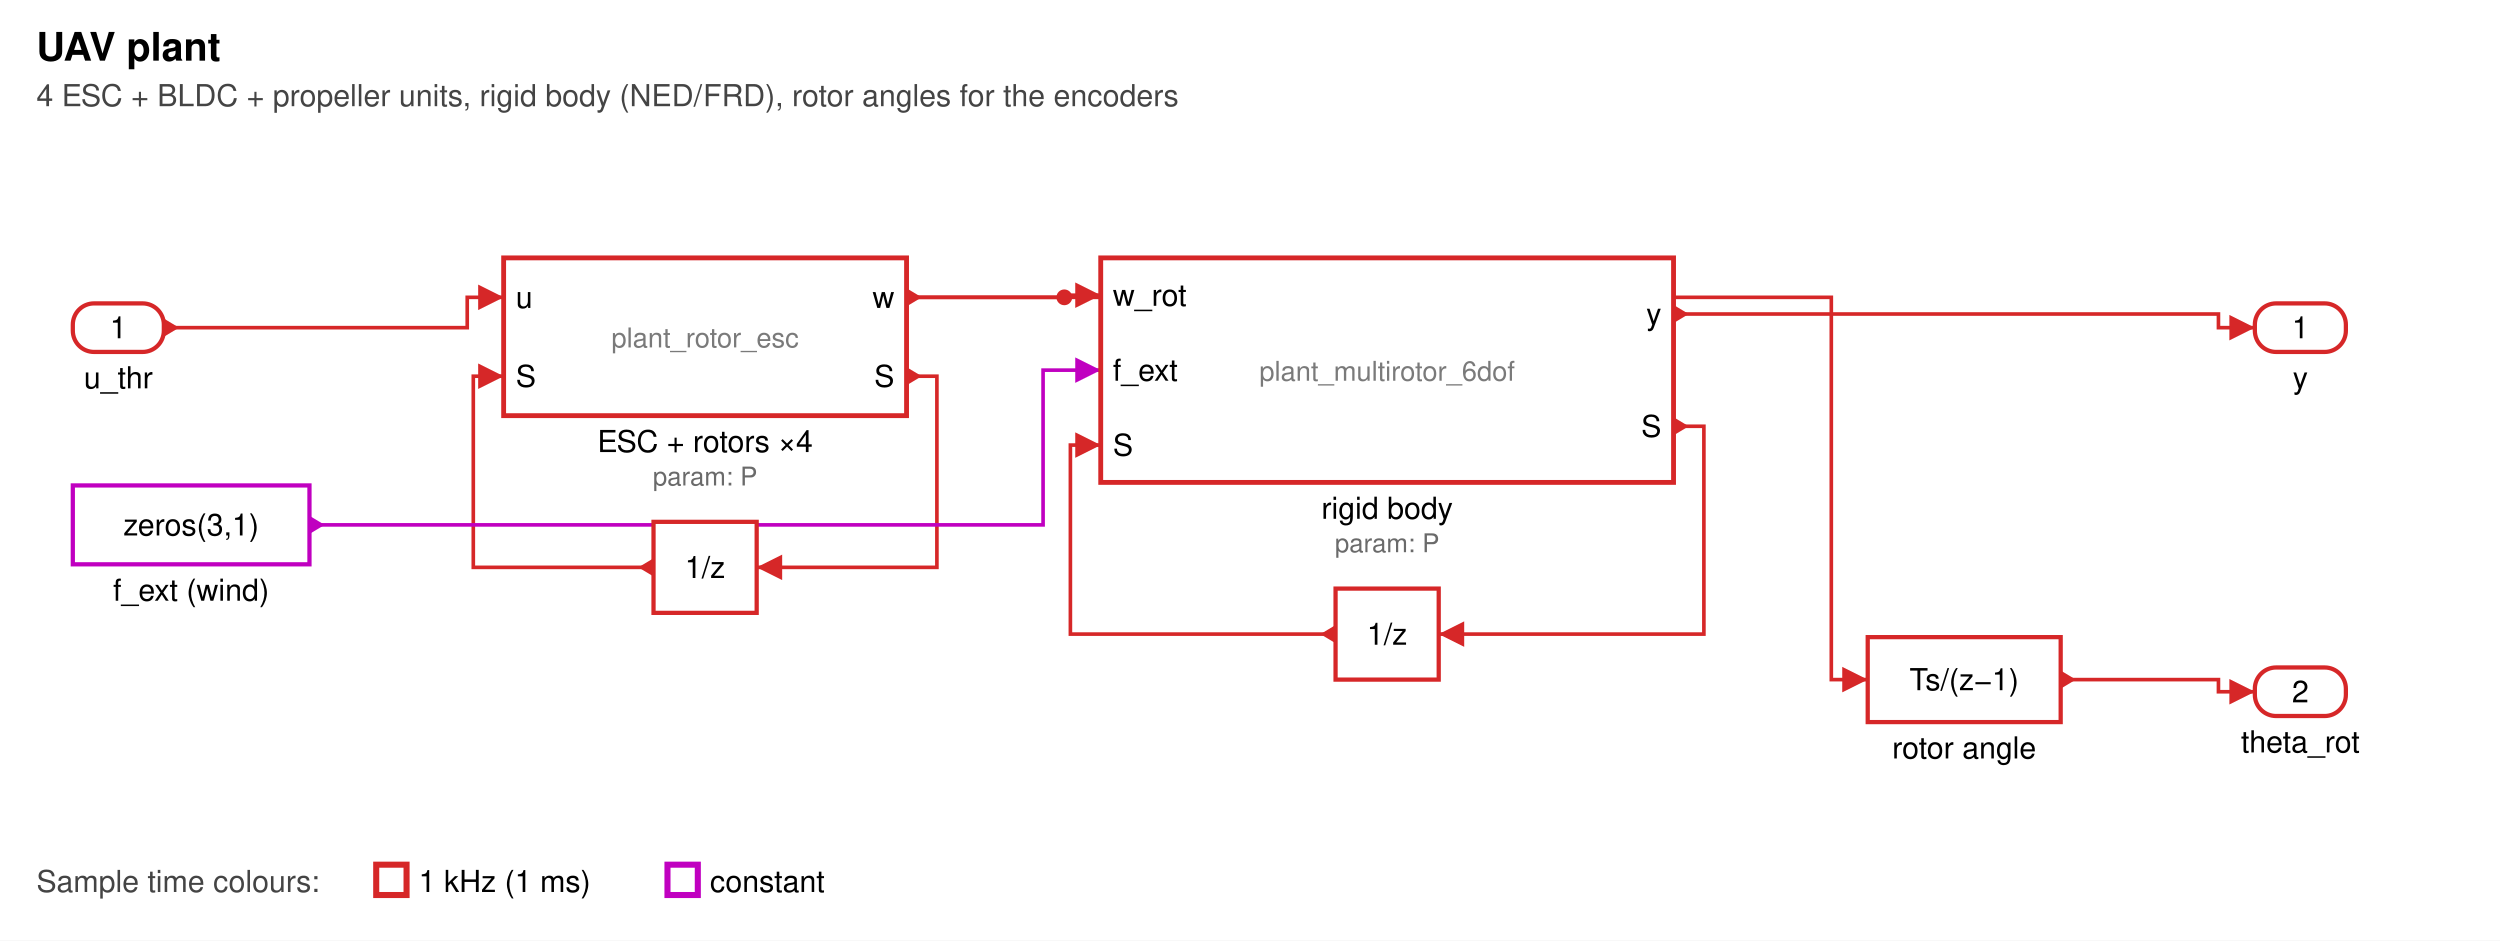
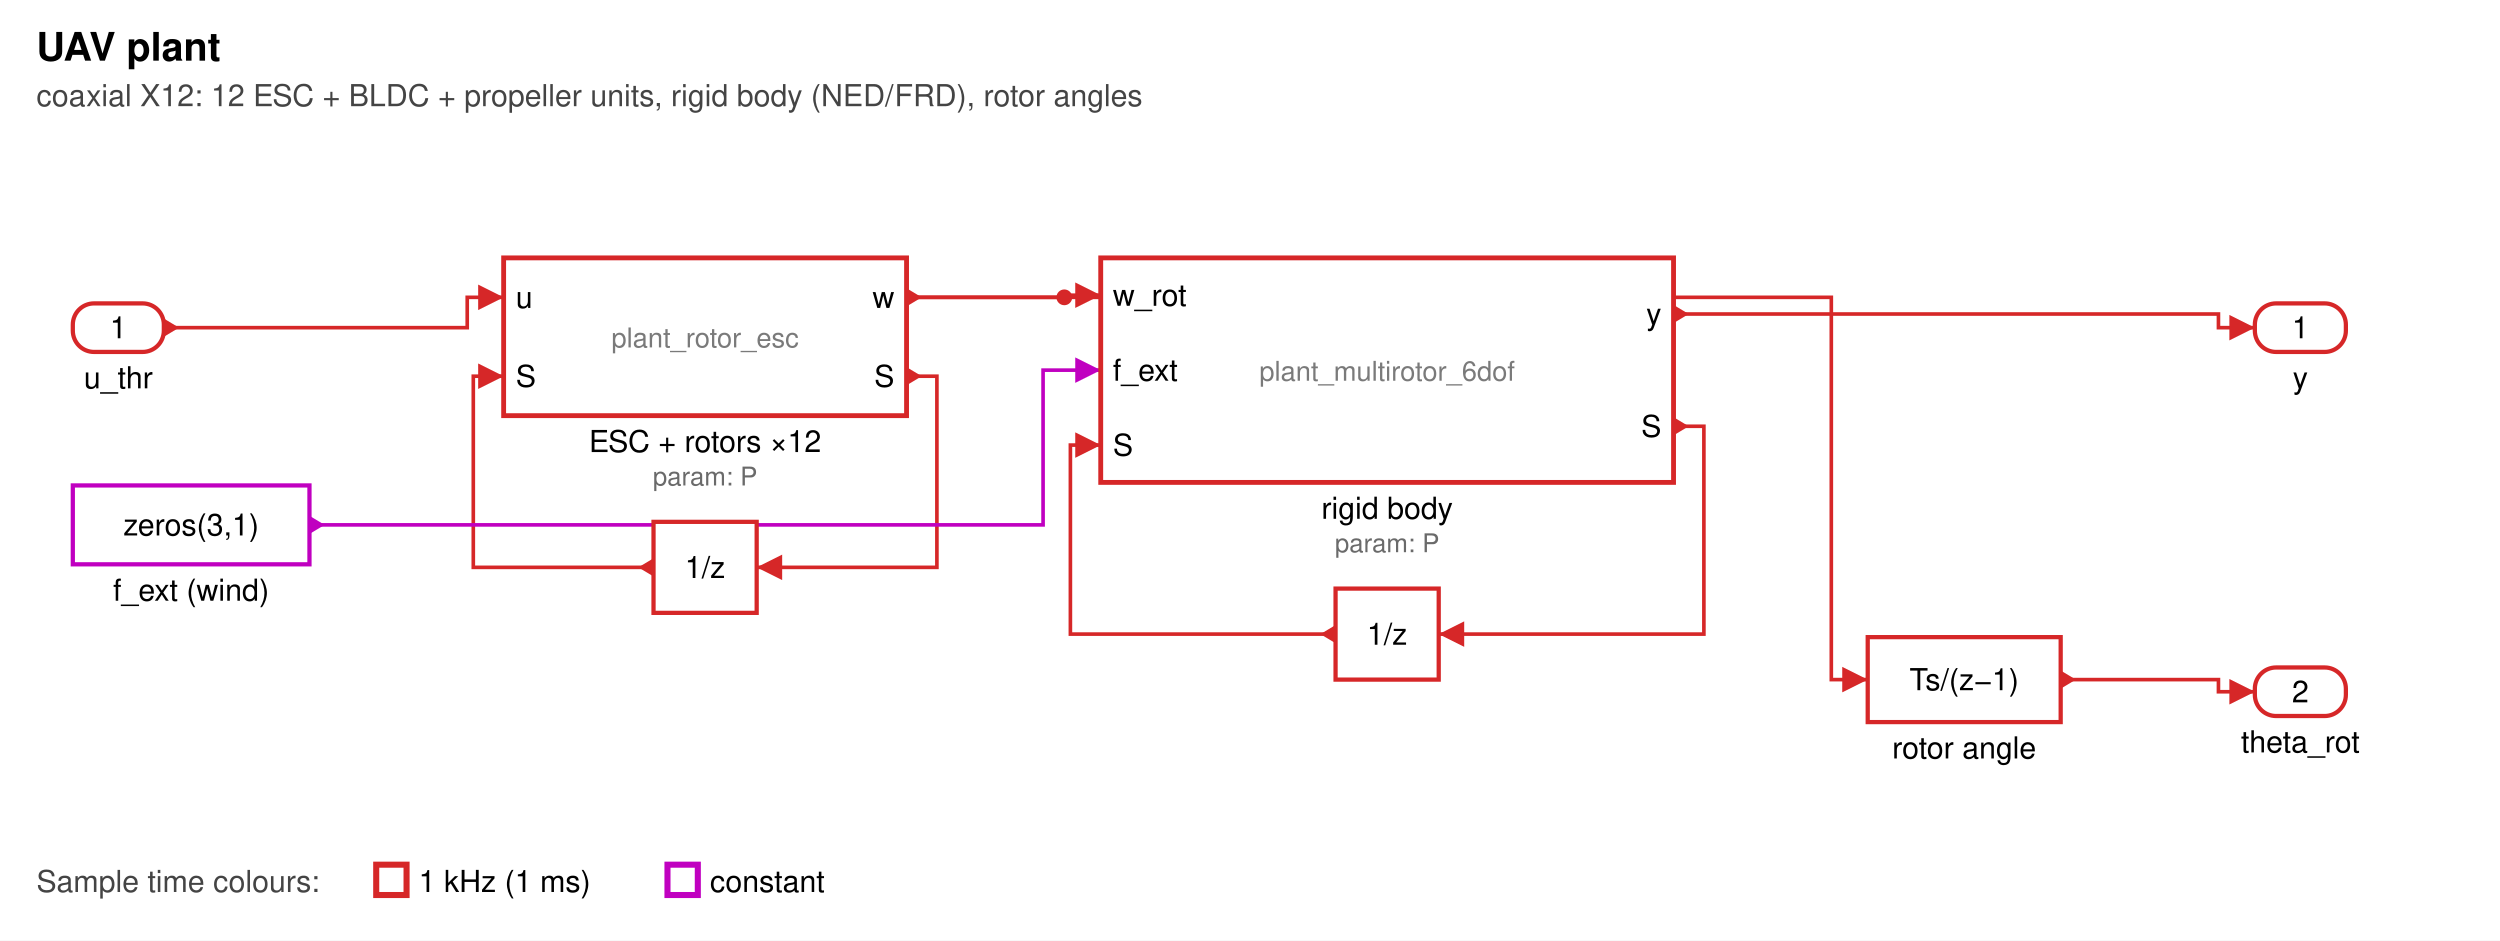
<svg xmlns="http://www.w3.org/2000/svg" width="824" height="310" viewBox="0 0 824 310" font-family="Helvetica, Arial, sans-serif" font-size="10">
  <defs>
    <marker id="a" viewBox="0 0 10 10" refX="10" refY="5" markerWidth="7" markerHeight="7" orient="auto-start-reverse">
      <path d="M0,0 L10,5 L0,10 z" fill="context-stroke" />
    </marker>
  </defs>
  <rect width="100%" height="100%" fill="#ffffff" />
  <text x="12" y="20" font-size="13" font-weight="bold">UAV plant</text>
-   <text x="12" y="35" fill="#444">4 ESC + BLDC + propeller units, rigid body (NED/FRD), rotor angles for the encoders</text>
+   <text x="12" y="35" fill="#444">coaxial X12: 12 ESC + BLDC + propeller units, rigid body (NED/FRD), rotor angles</text>
  <path d="M298.8,124.0 L308.8,124.0 L308.8,187.0 L249.4,187.0" fill="none" stroke="#d62728" stroke-width="1.2" marker-end="url(#a)" />
  <path d="M215.4,187.0 L156.0,187.0 L156.0,124.0 L166.0,124.0" fill="none" stroke="#d62728" stroke-width="1.2" marker-end="url(#a)" />
  <path d="M551.6,140.5 L561.6,140.5 L561.6,209.0 L474.2,209.0" fill="none" stroke="#d62728" stroke-width="1.2" marker-end="url(#a)" />
  <path d="M440.2,209.0 L352.8,209.0 L352.8,146.7 L362.8,146.7" fill="none" stroke="#d62728" stroke-width="1.2" marker-end="url(#a)" />
  <path d="M54.0,108.0 L154.0,108.0 L154.0,98.0 L166.0,98.0" fill="none" stroke="#d62728" stroke-width="1.2" marker-end="url(#a)" />
  <path d="M298.8,98.0 L350.8,98.0 L350.8,97.3 L362.8,97.3" fill="none" stroke="#d62728" stroke-width="1.2" marker-end="url(#a)" />
  <path d="M102.0,173.0 L343.8,173.0 L343.8,122.0 L362.8,122.0" fill="none" stroke="#c000c0" stroke-width="1.2" marker-end="url(#a)" />
  <path d="M298.8,98.0 L603.6,98.0 L603.6,224.0 L615.6,224.0" fill="none" stroke="#d62728" stroke-width="1.2" marker-end="url(#a)" />
  <path d="M551.6,103.5 L731.2,103.5 L731.2,108.0 L743.2,108.0" fill="none" stroke="#d62728" stroke-width="1.2" marker-end="url(#a)" />
  <path d="M679.2,224.0 L731.2,224.0 L731.2,228.0 L743.2,228.0" fill="none" stroke="#d62728" stroke-width="1.2" marker-end="url(#a)" />
  <circle cx="350.8" cy="98.0" r="2.6" fill="#d62728" />
  <rect x="24.0" y="100.0" width="30.0" height="16.0" rx="7" fill="#fff" stroke="#d62728" stroke-width="1.4" />
  <text x="39.0" y="111.5" text-anchor="middle">1</text>
  <path d="M54.0,105.0 L59.0,108.0 L54.0,111.0 z" fill="#d62728" />
  <text x="39.0" y="128.0" text-anchor="middle">u_thr</text>
  <rect x="743.2" y="100.0" width="30.0" height="16.0" rx="7" fill="#fff" stroke="#d62728" stroke-width="1.4" />
  <text x="758.2" y="111.5" text-anchor="middle">1</text>
  <text x="758.2" y="128.0" text-anchor="middle">y</text>
  <rect x="743.2" y="220.0" width="30.0" height="16.0" rx="7" fill="#fff" stroke="#d62728" stroke-width="1.4" />
  <text x="758.2" y="231.5" text-anchor="middle">2</text>
  <text x="758.2" y="248.0" text-anchor="middle">theta_rot</text>
  <rect x="24.0" y="160.0" width="78.0" height="26.0" fill="#fff" stroke="#c000c0" stroke-width="1.4" />
  <text x="63.0" y="176.5" text-anchor="middle">zeros(3,1)</text>
  <path d="M102.0,170.0 L107.0,173.0 L102.0,176.0 z" fill="#c000c0" />
  <text x="63.0" y="198.0" text-anchor="middle">f_ext (wind)</text>
  <rect x="166.0" y="85.0" width="132.8" height="52.0" fill="#fff" stroke="#d62728" stroke-width="1.6" />
  <text x="232.4" y="114.5" text-anchor="middle" fill="#7a7a7a" font-size="9">plant_rotor_esc</text>
  <text x="170.0" y="101.5" text-anchor="start">u</text>
  <text x="170.0" y="127.5" text-anchor="start">S</text>
  <text x="294.8" y="101.5" text-anchor="end">w</text>
  <text x="294.8" y="127.5" text-anchor="end">S</text>
  <path d="M298.8,95.0 L303.8,98.0 L298.8,101.0 z" fill="#d62728" />
  <path d="M298.8,121.0 L303.8,124.0 L298.8,127.0 z" fill="#d62728" />
-   <text x="232.4" y="149.0" text-anchor="middle">ESC + rotors ×4</text>
+   <text x="232.4" y="149.0" text-anchor="middle">ESC + rotors ×12</text>
  <text x="232.4" y="160.0" text-anchor="middle" fill="#6a6a6a" font-size="8.5">param: P</text>
  <rect x="215.4" y="172.0" width="34.0" height="30.0" fill="#fff" stroke="#d62728" stroke-width="1.4" />
  <text x="232.4" y="190.5" text-anchor="middle">1/z</text>
  <path d="M215.4,184.0 L210.4,187.0 L215.4,190.0 z" fill="#d62728" />
  <rect x="362.8" y="85.0" width="188.8" height="74.0" fill="#fff" stroke="#d62728" stroke-width="1.6" />
  <text x="457.2" y="125.5" text-anchor="middle" fill="#7a7a7a" font-size="9">plant_multirotor_6dof</text>
  <text x="366.8" y="100.8" text-anchor="start">w_rot</text>
  <text x="366.8" y="125.5" text-anchor="start">f_ext</text>
  <text x="366.8" y="150.2" text-anchor="start">S</text>
  <text x="547.6" y="107.0" text-anchor="end">y</text>
  <text x="547.6" y="144.0" text-anchor="end">S</text>
  <path d="M551.6,100.5 L556.6,103.5 L551.6,106.5 z" fill="#d62728" />
  <path d="M551.6,137.5 L556.6,140.5 L551.6,143.5 z" fill="#d62728" />
  <text x="457.2" y="171.0" text-anchor="middle">rigid body</text>
  <text x="457.2" y="182.0" text-anchor="middle" fill="#6a6a6a" font-size="8.5">param: P</text>
  <rect x="440.2" y="194.0" width="34.0" height="30.0" fill="#fff" stroke="#d62728" stroke-width="1.4" />
  <text x="457.2" y="212.5" text-anchor="middle">1/z</text>
  <path d="M440.2,206.0 L435.2,209.0 L440.2,212.0 z" fill="#d62728" />
  <rect x="615.6" y="210.0" width="63.6" height="28.0" fill="#fff" stroke="#d62728" stroke-width="1.4" />
  <text x="647.4" y="227.5" text-anchor="middle">Ts/(z−1)</text>
  <path d="M679.2,221.0 L684.2,224.0 L679.2,227.0 z" fill="#d62728" />
  <text x="647.4" y="250.0" text-anchor="middle">rotor angle</text>
  <text x="12" y="294" fill="#444">Sample time colours:</text>
  <rect x="124" y="285" width="10" height="10" fill="none" stroke="#d62728" stroke-width="2" />
  <text x="138" y="294">1 kHz (1 ms)</text>
  <rect x="220" y="285" width="10" height="10" fill="none" stroke="#c000c0" stroke-width="2" />
  <text x="234" y="294">constant</text>
</svg>
